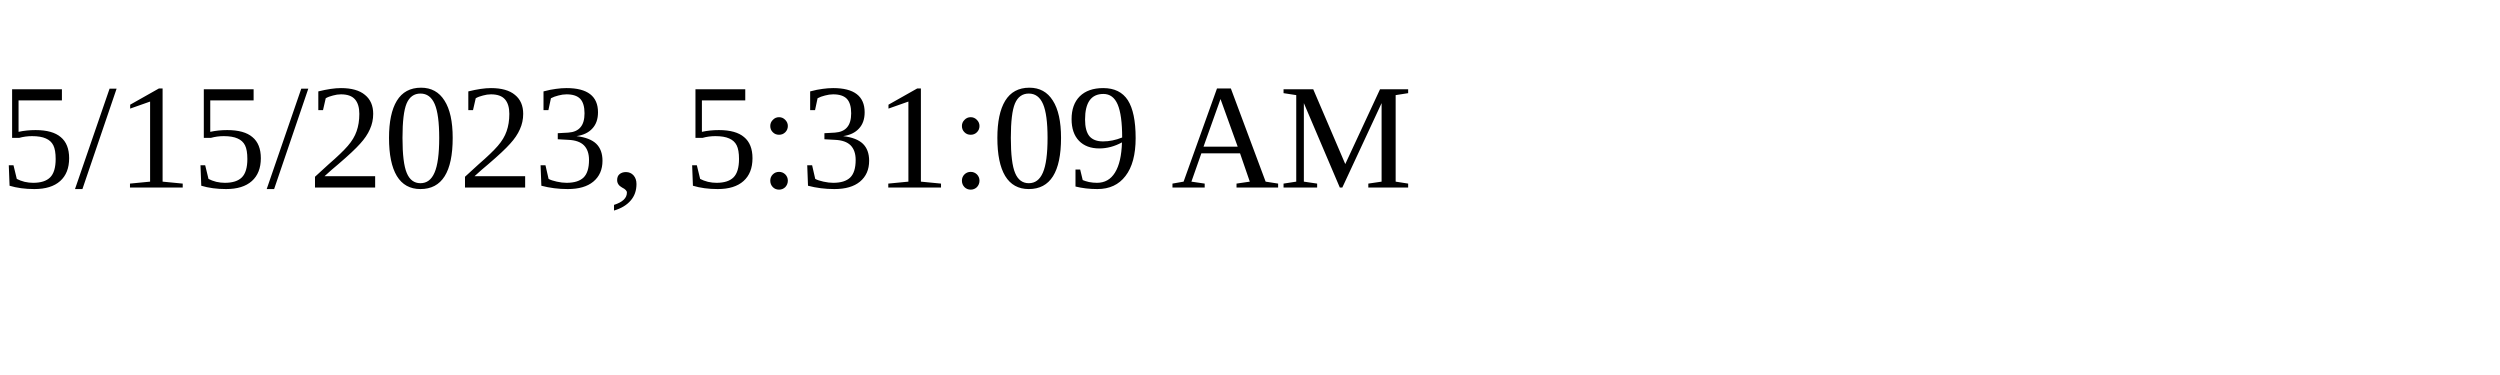
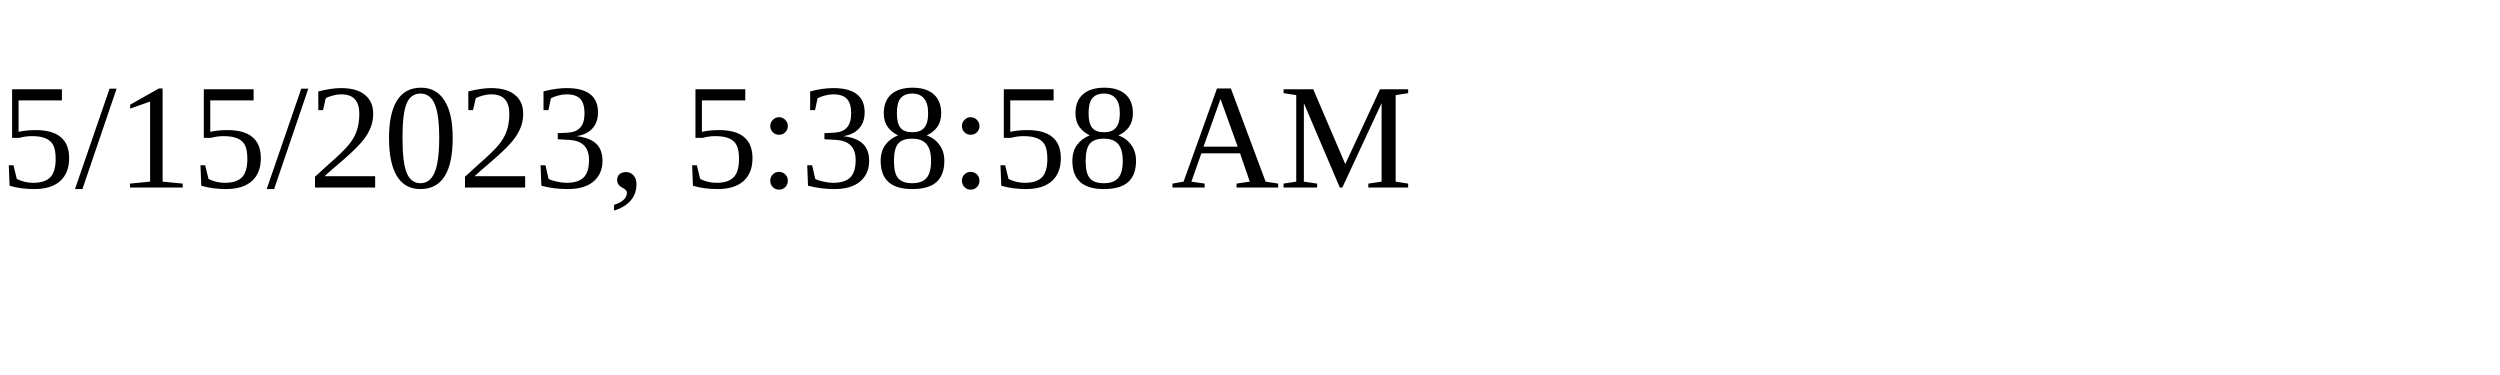
<svg xmlns="http://www.w3.org/2000/svg" height="30" width="200">
-   <text x="0" y="15">5/15/2023, 5:31:09 AM</text>
+   <text x="0" y="15">5/15/2023, 5:38:58 AM</text>
</svg>
